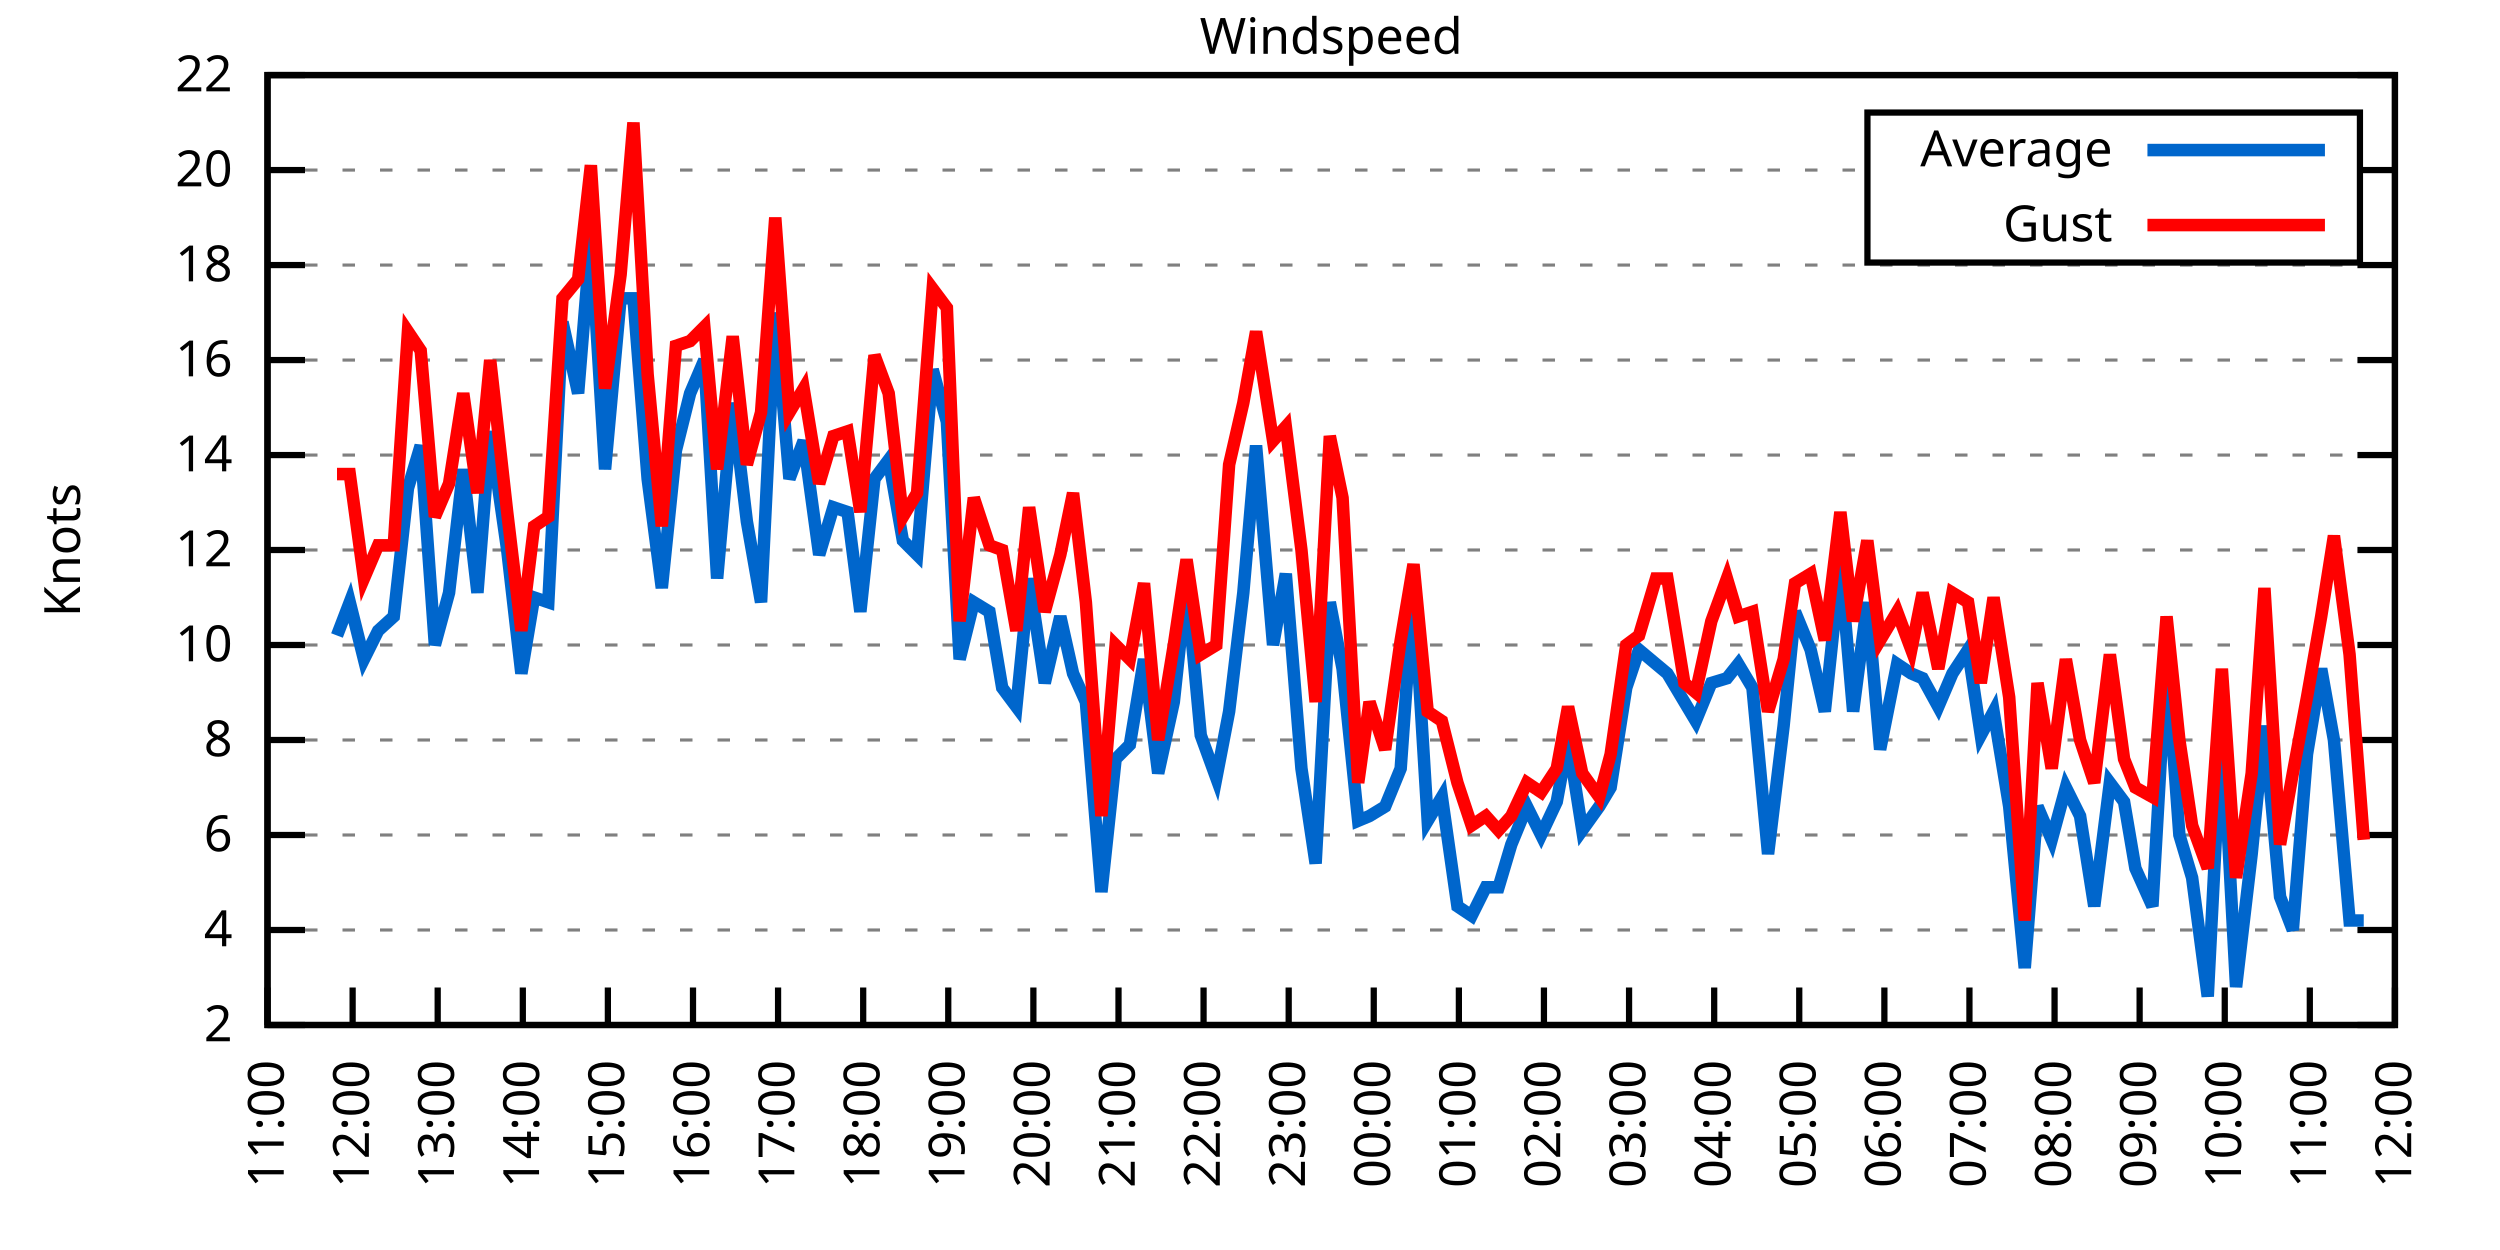
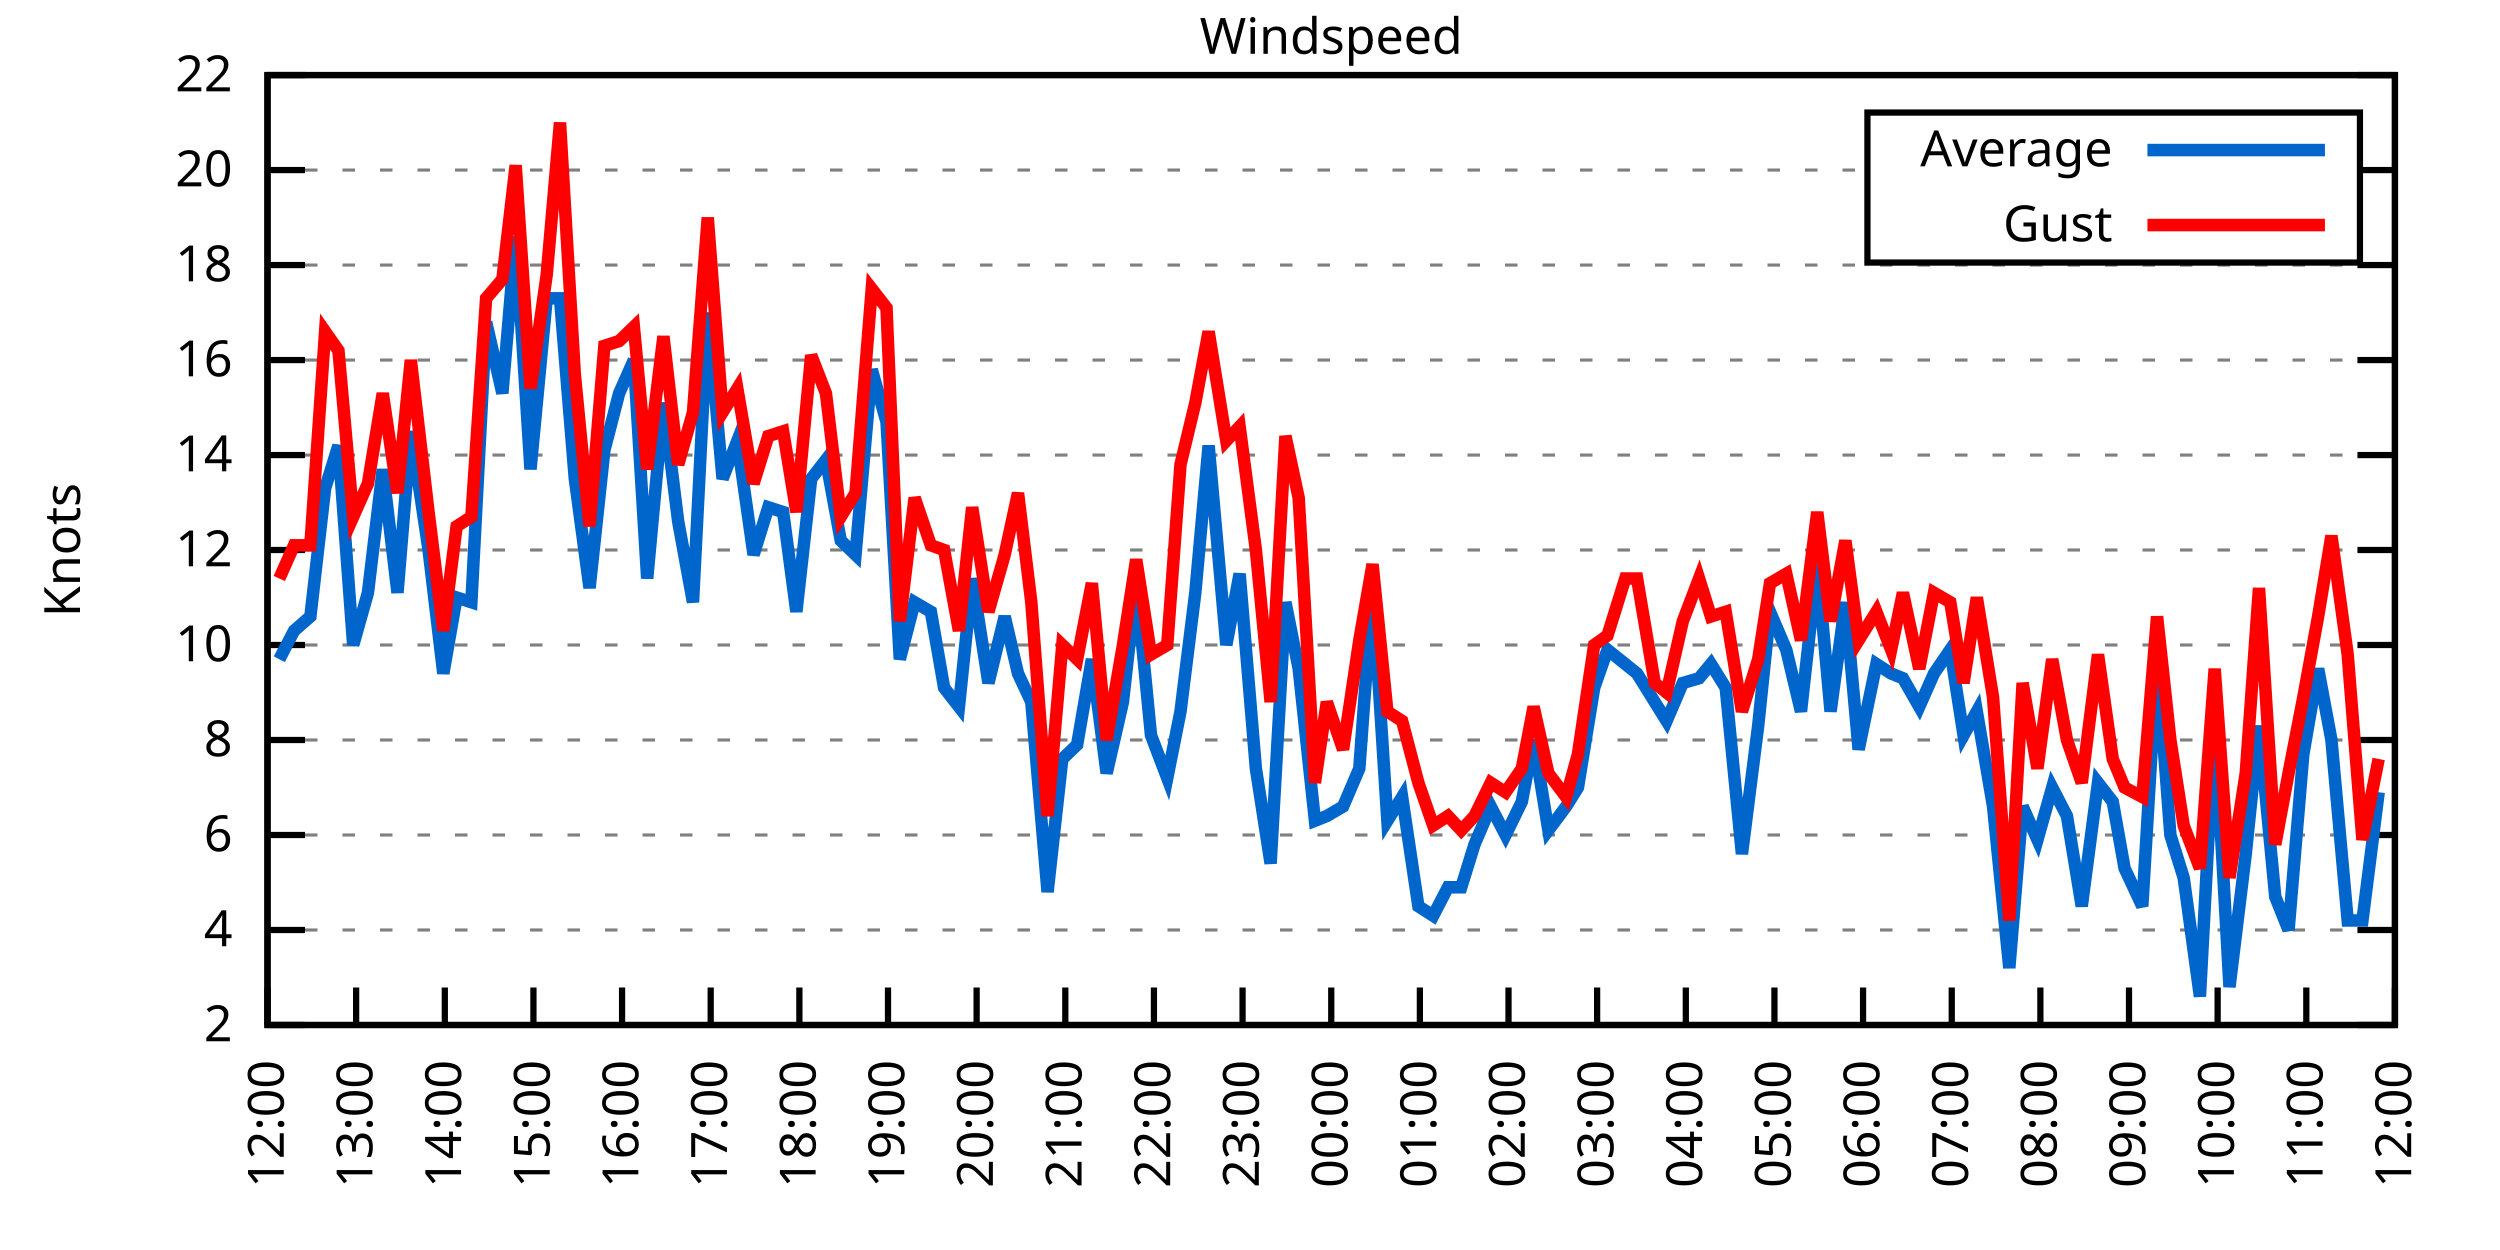
<svg xmlns="http://www.w3.org/2000/svg" xmlns:xlink="http://www.w3.org/1999/xlink" width="400" height="200" viewBox="0 0 400 200">
  <g id="gnuplot_canvas">
    <rect x="0" y="0" width="400" height="200" fill="none" />
    <defs>
      <circle id="gpDot" r="0.5" stroke-width="0.5" stroke="currentColor" />
      <path id="gpPt0" stroke-width="0.333" stroke="currentColor" d="M-1,0 h2 M0,-1 v2" />
      <path id="gpPt1" stroke-width="0.333" stroke="currentColor" d="M-1,-1 L1,1 M1,-1 L-1,1" />
      <path id="gpPt2" stroke-width="0.333" stroke="currentColor" d="M-1,0 L1,0 M0,-1 L0,1 M-1,-1 L1,1 M-1,1 L1,-1" />
      <rect id="gpPt3" stroke-width="0.333" stroke="currentColor" x="-1" y="-1" width="2" height="2" />
      <rect id="gpPt4" stroke-width="0.333" stroke="currentColor" fill="currentColor" x="-1" y="-1" width="2" height="2" />
      <circle id="gpPt5" stroke-width="0.333" stroke="currentColor" cx="0" cy="0" r="1" />
      <use xlink:href="#gpPt5" id="gpPt6" fill="currentColor" stroke="none" />
      <path id="gpPt7" stroke-width="0.333" stroke="currentColor" d="M0,-1.33 L-1.33,0.67 L1.33,0.67 z" />
      <use xlink:href="#gpPt7" id="gpPt8" fill="currentColor" stroke="none" />
      <use xlink:href="#gpPt7" id="gpPt9" stroke="currentColor" transform="rotate(180)" />
      <use xlink:href="#gpPt9" id="gpPt10" fill="currentColor" stroke="none" />
      <use xlink:href="#gpPt3" id="gpPt11" stroke="currentColor" transform="rotate(45)" />
      <use xlink:href="#gpPt11" id="gpPt12" fill="currentColor" stroke="none" />
      <path id="gpPt13" stroke-width="0.333" stroke="currentColor" d="M0,1.330 L1.265,0.411 L0.782,-1.067 L-0.782,-1.076 L-1.265,0.411 z" />
      <use xlink:href="#gpPt13" id="gpPt14" fill="currentColor" stroke="none" />
      <filter id="textbox" filterUnits="objectBoundingBox" x="0" y="0" height="1" width="1">
        <feFlood flood-color="white" flood-opacity="1" result="bgnd" />
        <feComposite in="SourceGraphic" in2="bgnd" operator="atop" />
      </filter>
      <filter id="greybox" filterUnits="objectBoundingBox" x="0" y="0" height="1" width="1">
        <feFlood flood-color="lightgrey" flood-opacity="1" result="grey" />
        <feComposite in="SourceGraphic" in2="grey" operator="atop" />
      </filter>
    </defs>
    <g fill="none" color="white" stroke="currentColor" stroke-width="1.00" stroke-linecap="butt" stroke-linejoin="miter">
</g>
    <g fill="none" color="black" stroke="currentColor" stroke-width="1.00" stroke-linecap="butt" stroke-linejoin="miter">
      <g stroke="none" shape-rendering="crispEdges">
        <polygon fill="rgb(255, 255, 255)" points="42.80,164.00 383.18,164.00 383.18,12.02 42.80,12.02 " />
      </g>
    </g>
    <g fill="none" color="black" stroke="currentColor" stroke-width="1.00" stroke-linecap="butt" stroke-linejoin="miter">
</g>
    <g fill="none" color="black" stroke="black" stroke-width="0.50" stroke-linecap="butt" stroke-linejoin="miter">
</g>
    <g fill="none" color="gray" stroke="currentColor" stroke-width="0.50" stroke-linecap="butt" stroke-linejoin="miter">
      <path stroke="gray" stroke-dasharray="2,4" class="gridline" d="M42.80,164.00 L383.19,164.00  " />
    </g>
    <g fill="none" color="gray" stroke="gray" stroke-width="1.00" stroke-linecap="butt" stroke-linejoin="miter">
</g>
    <g fill="none" color="black" stroke="currentColor" stroke-width="1.00" stroke-linecap="butt" stroke-linejoin="miter">
      <path stroke="black" d="M42.80,164.00 L48.80,164.00 M383.19,164.00 L377.19,164.00  " />
      <g transform="translate(37.20,166.60)" stroke="none" fill="black" font-family="Sans" font-size="8.00" text-anchor="end">
        <text>
          <tspan font-family="Sans"> 2</tspan>
        </text>
      </g>
    </g>
    <g fill="none" color="black" stroke="currentColor" stroke-width="1.00" stroke-linecap="butt" stroke-linejoin="miter">
</g>
    <g fill="none" color="black" stroke="black" stroke-width="0.50" stroke-linecap="butt" stroke-linejoin="miter">
</g>
    <g fill="none" color="gray" stroke="currentColor" stroke-width="0.50" stroke-linecap="butt" stroke-linejoin="miter">
      <path stroke="gray" stroke-dasharray="2,4" class="gridline" d="M42.80,148.80 L383.19,148.80  " />
    </g>
    <g fill="none" color="gray" stroke="gray" stroke-width="1.00" stroke-linecap="butt" stroke-linejoin="miter">
</g>
    <g fill="none" color="black" stroke="currentColor" stroke-width="1.00" stroke-linecap="butt" stroke-linejoin="miter">
      <path stroke="black" d="M42.80,148.80 L48.80,148.80 M383.19,148.80 L377.19,148.80  " />
      <g transform="translate(37.20,151.40)" stroke="none" fill="black" font-family="Sans" font-size="8.00" text-anchor="end">
        <text>
          <tspan font-family="Sans"> 4</tspan>
        </text>
      </g>
    </g>
    <g fill="none" color="black" stroke="currentColor" stroke-width="1.00" stroke-linecap="butt" stroke-linejoin="miter">
</g>
    <g fill="none" color="black" stroke="black" stroke-width="0.50" stroke-linecap="butt" stroke-linejoin="miter">
</g>
    <g fill="none" color="gray" stroke="currentColor" stroke-width="0.50" stroke-linecap="butt" stroke-linejoin="miter">
      <path stroke="gray" stroke-dasharray="2,4" class="gridline" d="M42.80,133.60 L383.19,133.60  " />
    </g>
    <g fill="none" color="gray" stroke="gray" stroke-width="1.00" stroke-linecap="butt" stroke-linejoin="miter">
</g>
    <g fill="none" color="black" stroke="currentColor" stroke-width="1.00" stroke-linecap="butt" stroke-linejoin="miter">
      <path stroke="black" d="M42.80,133.60 L48.80,133.60 M383.19,133.60 L377.19,133.60  " />
      <g transform="translate(37.20,136.20)" stroke="none" fill="black" font-family="Sans" font-size="8.00" text-anchor="end">
        <text>
          <tspan font-family="Sans"> 6</tspan>
        </text>
      </g>
    </g>
    <g fill="none" color="black" stroke="currentColor" stroke-width="1.00" stroke-linecap="butt" stroke-linejoin="miter">
</g>
    <g fill="none" color="black" stroke="black" stroke-width="0.50" stroke-linecap="butt" stroke-linejoin="miter">
</g>
    <g fill="none" color="gray" stroke="currentColor" stroke-width="0.50" stroke-linecap="butt" stroke-linejoin="miter">
      <path stroke="gray" stroke-dasharray="2,4" class="gridline" d="M42.80,118.40 L383.19,118.40  " />
    </g>
    <g fill="none" color="gray" stroke="gray" stroke-width="1.00" stroke-linecap="butt" stroke-linejoin="miter">
</g>
    <g fill="none" color="black" stroke="currentColor" stroke-width="1.00" stroke-linecap="butt" stroke-linejoin="miter">
      <path stroke="black" d="M42.80,118.40 L48.80,118.40 M383.19,118.40 L377.19,118.40  " />
      <g transform="translate(37.20,121.00)" stroke="none" fill="black" font-family="Sans" font-size="8.00" text-anchor="end">
        <text>
          <tspan font-family="Sans"> 8</tspan>
        </text>
      </g>
    </g>
    <g fill="none" color="black" stroke="currentColor" stroke-width="1.00" stroke-linecap="butt" stroke-linejoin="miter">
</g>
    <g fill="none" color="black" stroke="black" stroke-width="0.50" stroke-linecap="butt" stroke-linejoin="miter">
</g>
    <g fill="none" color="gray" stroke="currentColor" stroke-width="0.50" stroke-linecap="butt" stroke-linejoin="miter">
      <path stroke="gray" stroke-dasharray="2,4" class="gridline" d="M42.80,103.20 L383.19,103.20  " />
    </g>
    <g fill="none" color="gray" stroke="gray" stroke-width="1.00" stroke-linecap="butt" stroke-linejoin="miter">
</g>
    <g fill="none" color="black" stroke="currentColor" stroke-width="1.00" stroke-linecap="butt" stroke-linejoin="miter">
      <path stroke="black" d="M42.80,103.20 L48.80,103.20 M383.19,103.20 L377.19,103.20  " />
      <g transform="translate(37.20,105.80)" stroke="none" fill="black" font-family="Sans" font-size="8.00" text-anchor="end">
        <text>
          <tspan font-family="Sans"> 10</tspan>
        </text>
      </g>
    </g>
    <g fill="none" color="black" stroke="currentColor" stroke-width="1.00" stroke-linecap="butt" stroke-linejoin="miter">
</g>
    <g fill="none" color="black" stroke="black" stroke-width="0.50" stroke-linecap="butt" stroke-linejoin="miter">
</g>
    <g fill="none" color="gray" stroke="currentColor" stroke-width="0.50" stroke-linecap="butt" stroke-linejoin="miter">
      <path stroke="gray" stroke-dasharray="2,4" class="gridline" d="M42.80,88.00 L383.19,88.00  " />
    </g>
    <g fill="none" color="gray" stroke="gray" stroke-width="1.00" stroke-linecap="butt" stroke-linejoin="miter">
</g>
    <g fill="none" color="black" stroke="currentColor" stroke-width="1.00" stroke-linecap="butt" stroke-linejoin="miter">
      <path stroke="black" d="M42.80,88.00 L48.80,88.00 M383.19,88.00 L377.19,88.00  " />
      <g transform="translate(37.20,90.60)" stroke="none" fill="black" font-family="Sans" font-size="8.00" text-anchor="end">
        <text>
          <tspan font-family="Sans"> 12</tspan>
        </text>
      </g>
    </g>
    <g fill="none" color="black" stroke="currentColor" stroke-width="1.00" stroke-linecap="butt" stroke-linejoin="miter">
</g>
    <g fill="none" color="black" stroke="black" stroke-width="0.50" stroke-linecap="butt" stroke-linejoin="miter">
</g>
    <g fill="none" color="gray" stroke="currentColor" stroke-width="0.50" stroke-linecap="butt" stroke-linejoin="miter">
      <path stroke="gray" stroke-dasharray="2,4" class="gridline" d="M42.80,72.81 L383.19,72.81  " />
    </g>
    <g fill="none" color="gray" stroke="gray" stroke-width="1.00" stroke-linecap="butt" stroke-linejoin="miter">
</g>
    <g fill="none" color="black" stroke="currentColor" stroke-width="1.00" stroke-linecap="butt" stroke-linejoin="miter">
      <path stroke="black" d="M42.80,72.81 L48.80,72.81 M383.19,72.81 L377.19,72.81  " />
      <g transform="translate(37.20,75.41)" stroke="none" fill="black" font-family="Sans" font-size="8.00" text-anchor="end">
        <text>
          <tspan font-family="Sans"> 14</tspan>
        </text>
      </g>
    </g>
    <g fill="none" color="black" stroke="currentColor" stroke-width="1.00" stroke-linecap="butt" stroke-linejoin="miter">
</g>
    <g fill="none" color="black" stroke="black" stroke-width="0.50" stroke-linecap="butt" stroke-linejoin="miter">
</g>
    <g fill="none" color="gray" stroke="currentColor" stroke-width="0.50" stroke-linecap="butt" stroke-linejoin="miter">
      <path stroke="gray" stroke-dasharray="2,4" class="gridline" d="M42.80,57.61 L383.19,57.61  " />
    </g>
    <g fill="none" color="gray" stroke="gray" stroke-width="1.00" stroke-linecap="butt" stroke-linejoin="miter">
</g>
    <g fill="none" color="black" stroke="currentColor" stroke-width="1.00" stroke-linecap="butt" stroke-linejoin="miter">
      <path stroke="black" d="M42.80,57.61 L48.80,57.61 M383.19,57.61 L377.19,57.61  " />
      <g transform="translate(37.20,60.21)" stroke="none" fill="black" font-family="Sans" font-size="8.00" text-anchor="end">
        <text>
          <tspan font-family="Sans"> 16</tspan>
        </text>
      </g>
    </g>
    <g fill="none" color="black" stroke="currentColor" stroke-width="1.00" stroke-linecap="butt" stroke-linejoin="miter">
</g>
    <g fill="none" color="black" stroke="black" stroke-width="0.50" stroke-linecap="butt" stroke-linejoin="miter">
</g>
    <g fill="none" color="gray" stroke="currentColor" stroke-width="0.50" stroke-linecap="butt" stroke-linejoin="miter">
      <path stroke="gray" stroke-dasharray="2,4" class="gridline" d="M42.80,42.41 L383.19,42.41  " />
    </g>
    <g fill="none" color="gray" stroke="gray" stroke-width="1.00" stroke-linecap="butt" stroke-linejoin="miter">
</g>
    <g fill="none" color="black" stroke="currentColor" stroke-width="1.00" stroke-linecap="butt" stroke-linejoin="miter">
      <path stroke="black" d="M42.80,42.41 L48.80,42.41 M383.19,42.41 L377.19,42.41  " />
      <g transform="translate(37.20,45.01)" stroke="none" fill="black" font-family="Sans" font-size="8.00" text-anchor="end">
        <text>
          <tspan font-family="Sans"> 18</tspan>
        </text>
      </g>
    </g>
    <g fill="none" color="black" stroke="currentColor" stroke-width="1.00" stroke-linecap="butt" stroke-linejoin="miter">
</g>
    <g fill="none" color="black" stroke="black" stroke-width="0.50" stroke-linecap="butt" stroke-linejoin="miter">
</g>
    <g fill="none" color="gray" stroke="currentColor" stroke-width="0.50" stroke-linecap="butt" stroke-linejoin="miter">
      <path stroke="gray" stroke-dasharray="2,4" class="gridline" d="M42.80,27.21 L298.79,27.21 M377.59,27.21 L383.19,27.21  " />
    </g>
    <g fill="none" color="gray" stroke="gray" stroke-width="1.00" stroke-linecap="butt" stroke-linejoin="miter">
</g>
    <g fill="none" color="black" stroke="currentColor" stroke-width="1.00" stroke-linecap="butt" stroke-linejoin="miter">
      <path stroke="black" d="M42.80,27.21 L48.80,27.21 M383.19,27.21 L377.19,27.21  " />
      <g transform="translate(37.20,29.81)" stroke="none" fill="black" font-family="Sans" font-size="8.00" text-anchor="end">
        <text>
          <tspan font-family="Sans"> 20</tspan>
        </text>
      </g>
    </g>
    <g fill="none" color="black" stroke="currentColor" stroke-width="1.00" stroke-linecap="butt" stroke-linejoin="miter">
</g>
    <g fill="none" color="black" stroke="black" stroke-width="0.50" stroke-linecap="butt" stroke-linejoin="miter">
</g>
    <g fill="none" color="gray" stroke="currentColor" stroke-width="0.50" stroke-linecap="butt" stroke-linejoin="miter">
      <path stroke="gray" stroke-dasharray="2,4" class="gridline" d="M42.80,12.01 L383.19,12.01  " />
    </g>
    <g fill="none" color="gray" stroke="gray" stroke-width="1.00" stroke-linecap="butt" stroke-linejoin="miter">
</g>
    <g fill="none" color="black" stroke="currentColor" stroke-width="1.00" stroke-linecap="butt" stroke-linejoin="miter">
      <path stroke="black" d="M42.80,12.01 L48.80,12.01 M383.19,12.01 L377.19,12.01  " />
      <g transform="translate(37.20,14.61)" stroke="none" fill="black" font-family="Sans" font-size="8.00" text-anchor="end">
        <text>
          <tspan font-family="Sans"> 22</tspan>
        </text>
      </g>
    </g>
    <g fill="none" color="black" stroke="currentColor" stroke-width="1.00" stroke-linecap="butt" stroke-linejoin="miter">
      <path stroke="black" d="M42.80,164.00 L42.80,158.00  " />
      <g transform="translate(45.40,169.60) rotate(270.00)" stroke="none" fill="black" font-family="Sans" font-size="8.00" text-anchor="end">
        <text>
-           <tspan font-family="Sans">11:00</tspan>
-         </text>
-       </g>
-     </g>
-     <g fill="none" color="black" stroke="currentColor" stroke-width="1.00" stroke-linecap="butt" stroke-linejoin="miter">
-       <path stroke="black" d="M56.42,164.00 L56.42,158.00  " />
-       <g transform="translate(59.02,169.60) rotate(270.00)" stroke="none" fill="black" font-family="Sans" font-size="8.00" text-anchor="end">
-         <text>
          <tspan font-family="Sans">12:00</tspan>
        </text>
      </g>
    </g>
    <g fill="none" color="black" stroke="currentColor" stroke-width="1.00" stroke-linecap="butt" stroke-linejoin="miter">
-       <path stroke="black" d="M70.03,164.00 L70.03,158.00  " />
-       <g transform="translate(72.63,169.60) rotate(270.00)" stroke="none" fill="black" font-family="Sans" font-size="8.00" text-anchor="end">
+       <path stroke="black" d="M56.98,164.00 L56.98,158.00  " />
+       <g transform="translate(59.58,169.60) rotate(270.00)" stroke="none" fill="black" font-family="Sans" font-size="8.00" text-anchor="end">
        <text>
          <tspan font-family="Sans">13:00</tspan>
        </text>
      </g>
    </g>
    <g fill="none" color="black" stroke="currentColor" stroke-width="1.00" stroke-linecap="butt" stroke-linejoin="miter">
-       <path stroke="black" d="M83.65,164.00 L83.65,158.00  " />
-       <g transform="translate(86.25,169.60) rotate(270.00)" stroke="none" fill="black" font-family="Sans" font-size="8.00" text-anchor="end">
+       <path stroke="black" d="M71.17,164.00 L71.17,158.00  " />
+       <g transform="translate(73.77,169.60) rotate(270.00)" stroke="none" fill="black" font-family="Sans" font-size="8.00" text-anchor="end">
        <text>
          <tspan font-family="Sans">14:00</tspan>
        </text>
      </g>
    </g>
    <g fill="none" color="black" stroke="currentColor" stroke-width="1.00" stroke-linecap="butt" stroke-linejoin="miter">
-       <path stroke="black" d="M97.26,164.00 L97.26,158.00  " />
-       <g transform="translate(99.86,169.60) rotate(270.00)" stroke="none" fill="black" font-family="Sans" font-size="8.00" text-anchor="end">
+       <path stroke="black" d="M85.35,164.00 L85.35,158.00  " />
+       <g transform="translate(87.95,169.60) rotate(270.00)" stroke="none" fill="black" font-family="Sans" font-size="8.00" text-anchor="end">
        <text>
          <tspan font-family="Sans">15:00</tspan>
        </text>
      </g>
    </g>
    <g fill="none" color="black" stroke="currentColor" stroke-width="1.00" stroke-linecap="butt" stroke-linejoin="miter">
-       <path stroke="black" d="M110.88,164.00 L110.88,158.00  " />
-       <g transform="translate(113.48,169.60) rotate(270.00)" stroke="none" fill="black" font-family="Sans" font-size="8.00" text-anchor="end">
+       <path stroke="black" d="M99.53,164.00 L99.53,158.00  " />
+       <g transform="translate(102.13,169.60) rotate(270.00)" stroke="none" fill="black" font-family="Sans" font-size="8.00" text-anchor="end">
        <text>
          <tspan font-family="Sans">16:00</tspan>
        </text>
      </g>
    </g>
    <g fill="none" color="black" stroke="currentColor" stroke-width="1.00" stroke-linecap="butt" stroke-linejoin="miter">
-       <path stroke="black" d="M124.49,164.00 L124.49,158.00  " />
-       <g transform="translate(127.09,169.60) rotate(270.00)" stroke="none" fill="black" font-family="Sans" font-size="8.00" text-anchor="end">
+       <path stroke="black" d="M113.71,164.00 L113.71,158.00  " />
+       <g transform="translate(116.31,169.60) rotate(270.00)" stroke="none" fill="black" font-family="Sans" font-size="8.00" text-anchor="end">
        <text>
          <tspan font-family="Sans">17:00</tspan>
        </text>
      </g>
    </g>
    <g fill="none" color="black" stroke="currentColor" stroke-width="1.00" stroke-linecap="butt" stroke-linejoin="miter">
-       <path stroke="black" d="M138.11,164.00 L138.11,158.00  " />
-       <g transform="translate(140.71,169.60) rotate(270.00)" stroke="none" fill="black" font-family="Sans" font-size="8.00" text-anchor="end">
+       <path stroke="black" d="M127.90,164.00 L127.90,158.00  " />
+       <g transform="translate(130.50,169.60) rotate(270.00)" stroke="none" fill="black" font-family="Sans" font-size="8.00" text-anchor="end">
        <text>
          <tspan font-family="Sans">18:00</tspan>
        </text>
      </g>
    </g>
    <g fill="none" color="black" stroke="currentColor" stroke-width="1.00" stroke-linecap="butt" stroke-linejoin="miter">
-       <path stroke="black" d="M151.72,164.00 L151.72,158.00  " />
-       <g transform="translate(154.32,169.60) rotate(270.00)" stroke="none" fill="black" font-family="Sans" font-size="8.00" text-anchor="end">
+       <path stroke="black" d="M142.08,164.00 L142.08,158.00  " />
+       <g transform="translate(144.68,169.60) rotate(270.00)" stroke="none" fill="black" font-family="Sans" font-size="8.00" text-anchor="end">
        <text>
          <tspan font-family="Sans">19:00</tspan>
        </text>
      </g>
    </g>
    <g fill="none" color="black" stroke="currentColor" stroke-width="1.00" stroke-linecap="butt" stroke-linejoin="miter">
-       <path stroke="black" d="M165.34,164.00 L165.34,158.00  " />
-       <g transform="translate(167.94,169.60) rotate(270.00)" stroke="none" fill="black" font-family="Sans" font-size="8.00" text-anchor="end">
+       <path stroke="black" d="M156.26,164.00 L156.26,158.00  " />
+       <g transform="translate(158.86,169.60) rotate(270.00)" stroke="none" fill="black" font-family="Sans" font-size="8.00" text-anchor="end">
        <text>
          <tspan font-family="Sans">20:00</tspan>
        </text>
      </g>
    </g>
    <g fill="none" color="black" stroke="currentColor" stroke-width="1.00" stroke-linecap="butt" stroke-linejoin="miter">
-       <path stroke="black" d="M178.96,164.00 L178.96,158.00  " />
-       <g transform="translate(181.56,169.60) rotate(270.00)" stroke="none" fill="black" font-family="Sans" font-size="8.00" text-anchor="end">
+       <path stroke="black" d="M170.45,164.00 L170.45,158.00  " />
+       <g transform="translate(173.05,169.60) rotate(270.00)" stroke="none" fill="black" font-family="Sans" font-size="8.00" text-anchor="end">
        <text>
          <tspan font-family="Sans">21:00</tspan>
        </text>
      </g>
    </g>
    <g fill="none" color="black" stroke="currentColor" stroke-width="1.00" stroke-linecap="butt" stroke-linejoin="miter">
-       <path stroke="black" d="M192.57,164.00 L192.57,158.00  " />
-       <g transform="translate(195.17,169.60) rotate(270.00)" stroke="none" fill="black" font-family="Sans" font-size="8.00" text-anchor="end">
+       <path stroke="black" d="M184.63,164.00 L184.63,158.00  " />
+       <g transform="translate(187.23,169.60) rotate(270.00)" stroke="none" fill="black" font-family="Sans" font-size="8.00" text-anchor="end">
        <text>
          <tspan font-family="Sans">22:00</tspan>
        </text>
      </g>
    </g>
    <g fill="none" color="black" stroke="currentColor" stroke-width="1.00" stroke-linecap="butt" stroke-linejoin="miter">
-       <path stroke="black" d="M206.19,164.00 L206.19,158.00  " />
-       <g transform="translate(208.79,169.60) rotate(270.00)" stroke="none" fill="black" font-family="Sans" font-size="8.00" text-anchor="end">
+       <path stroke="black" d="M198.81,164.00 L198.81,158.00  " />
+       <g transform="translate(201.41,169.60) rotate(270.00)" stroke="none" fill="black" font-family="Sans" font-size="8.00" text-anchor="end">
        <text>
          <tspan font-family="Sans">23:00</tspan>
        </text>
      </g>
    </g>
    <g fill="none" color="black" stroke="currentColor" stroke-width="1.00" stroke-linecap="butt" stroke-linejoin="miter">
-       <path stroke="black" d="M219.80,164.00 L219.80,158.00  " />
-       <g transform="translate(222.40,169.60) rotate(270.00)" stroke="none" fill="black" font-family="Sans" font-size="8.00" text-anchor="end">
+       <path stroke="black" d="M213.00,164.00 L213.00,158.00  " />
+       <g transform="translate(215.60,169.60) rotate(270.00)" stroke="none" fill="black" font-family="Sans" font-size="8.00" text-anchor="end">
        <text>
          <tspan font-family="Sans">00:00</tspan>
        </text>
      </g>
    </g>
    <g fill="none" color="black" stroke="currentColor" stroke-width="1.00" stroke-linecap="butt" stroke-linejoin="miter">
-       <path stroke="black" d="M233.42,164.00 L233.42,158.00  " />
-       <g transform="translate(236.02,169.60) rotate(270.00)" stroke="none" fill="black" font-family="Sans" font-size="8.00" text-anchor="end">
+       <path stroke="black" d="M227.18,164.00 L227.18,158.00  " />
+       <g transform="translate(229.78,169.60) rotate(270.00)" stroke="none" fill="black" font-family="Sans" font-size="8.00" text-anchor="end">
        <text>
          <tspan font-family="Sans">01:00</tspan>
        </text>
      </g>
    </g>
    <g fill="none" color="black" stroke="currentColor" stroke-width="1.00" stroke-linecap="butt" stroke-linejoin="miter">
-       <path stroke="black" d="M247.03,164.00 L247.03,158.00  " />
-       <g transform="translate(249.63,169.60) rotate(270.00)" stroke="none" fill="black" font-family="Sans" font-size="8.00" text-anchor="end">
+       <path stroke="black" d="M241.36,164.00 L241.36,158.00  " />
+       <g transform="translate(243.96,169.60) rotate(270.00)" stroke="none" fill="black" font-family="Sans" font-size="8.00" text-anchor="end">
        <text>
          <tspan font-family="Sans">02:00</tspan>
        </text>
      </g>
    </g>
    <g fill="none" color="black" stroke="currentColor" stroke-width="1.00" stroke-linecap="butt" stroke-linejoin="miter">
-       <path stroke="black" d="M260.65,164.00 L260.65,158.00  " />
-       <g transform="translate(263.25,169.60) rotate(270.00)" stroke="none" fill="black" font-family="Sans" font-size="8.00" text-anchor="end">
+       <path stroke="black" d="M255.54,164.00 L255.54,158.00  " />
+       <g transform="translate(258.14,169.60) rotate(270.00)" stroke="none" fill="black" font-family="Sans" font-size="8.00" text-anchor="end">
        <text>
          <tspan font-family="Sans">03:00</tspan>
        </text>
      </g>
    </g>
    <g fill="none" color="black" stroke="currentColor" stroke-width="1.00" stroke-linecap="butt" stroke-linejoin="miter">
-       <path stroke="black" d="M274.27,164.00 L274.27,158.00  " />
-       <g transform="translate(276.87,169.60) rotate(270.00)" stroke="none" fill="black" font-family="Sans" font-size="8.00" text-anchor="end">
+       <path stroke="black" d="M269.73,164.00 L269.73,158.00  " />
+       <g transform="translate(272.33,169.60) rotate(270.00)" stroke="none" fill="black" font-family="Sans" font-size="8.00" text-anchor="end">
        <text>
          <tspan font-family="Sans">04:00</tspan>
        </text>
      </g>
    </g>
    <g fill="none" color="black" stroke="currentColor" stroke-width="1.00" stroke-linecap="butt" stroke-linejoin="miter">
-       <path stroke="black" d="M287.88,164.00 L287.88,158.00  " />
-       <g transform="translate(290.48,169.60) rotate(270.00)" stroke="none" fill="black" font-family="Sans" font-size="8.00" text-anchor="end">
+       <path stroke="black" d="M283.91,164.00 L283.91,158.00  " />
+       <g transform="translate(286.51,169.60) rotate(270.00)" stroke="none" fill="black" font-family="Sans" font-size="8.00" text-anchor="end">
        <text>
          <tspan font-family="Sans">05:00</tspan>
        </text>
      </g>
    </g>
    <g fill="none" color="black" stroke="currentColor" stroke-width="1.00" stroke-linecap="butt" stroke-linejoin="miter">
-       <path stroke="black" d="M301.50,164.00 L301.50,158.00  " />
-       <g transform="translate(304.10,169.60) rotate(270.00)" stroke="none" fill="black" font-family="Sans" font-size="8.00" text-anchor="end">
+       <path stroke="black" d="M298.09,164.00 L298.09,158.00  " />
+       <g transform="translate(300.69,169.60) rotate(270.00)" stroke="none" fill="black" font-family="Sans" font-size="8.00" text-anchor="end">
        <text>
          <tspan font-family="Sans">06:00</tspan>
        </text>
      </g>
    </g>
    <g fill="none" color="black" stroke="currentColor" stroke-width="1.00" stroke-linecap="butt" stroke-linejoin="miter">
-       <path stroke="black" d="M315.11,164.00 L315.11,158.00  " />
-       <g transform="translate(317.71,169.60) rotate(270.00)" stroke="none" fill="black" font-family="Sans" font-size="8.00" text-anchor="end">
+       <path stroke="black" d="M312.28,164.00 L312.28,158.00  " />
+       <g transform="translate(314.88,169.60) rotate(270.00)" stroke="none" fill="black" font-family="Sans" font-size="8.00" text-anchor="end">
        <text>
          <tspan font-family="Sans">07:00</tspan>
        </text>
      </g>
    </g>
    <g fill="none" color="black" stroke="currentColor" stroke-width="1.00" stroke-linecap="butt" stroke-linejoin="miter">
-       <path stroke="black" d="M328.73,164.00 L328.73,158.00  " />
-       <g transform="translate(331.33,169.60) rotate(270.00)" stroke="none" fill="black" font-family="Sans" font-size="8.00" text-anchor="end">
+       <path stroke="black" d="M326.46,164.00 L326.46,158.00  " />
+       <g transform="translate(329.06,169.60) rotate(270.00)" stroke="none" fill="black" font-family="Sans" font-size="8.00" text-anchor="end">
        <text>
          <tspan font-family="Sans">08:00</tspan>
        </text>
      </g>
    </g>
    <g fill="none" color="black" stroke="currentColor" stroke-width="1.00" stroke-linecap="butt" stroke-linejoin="miter">
-       <path stroke="black" d="M342.34,164.00 L342.34,158.00  " />
-       <g transform="translate(344.94,169.60) rotate(270.00)" stroke="none" fill="black" font-family="Sans" font-size="8.00" text-anchor="end">
+       <path stroke="black" d="M340.64,164.00 L340.64,158.00  " />
+       <g transform="translate(343.24,169.60) rotate(270.00)" stroke="none" fill="black" font-family="Sans" font-size="8.00" text-anchor="end">
        <text>
          <tspan font-family="Sans">09:00</tspan>
        </text>
      </g>
    </g>
    <g fill="none" color="black" stroke="currentColor" stroke-width="1.00" stroke-linecap="butt" stroke-linejoin="miter">
-       <path stroke="black" d="M355.96,164.00 L355.96,158.00  " />
-       <g transform="translate(358.56,169.60) rotate(270.00)" stroke="none" fill="black" font-family="Sans" font-size="8.00" text-anchor="end">
+       <path stroke="black" d="M354.82,164.00 L354.82,158.00  " />
+       <g transform="translate(357.42,169.60) rotate(270.00)" stroke="none" fill="black" font-family="Sans" font-size="8.00" text-anchor="end">
        <text>
          <tspan font-family="Sans">10:00</tspan>
        </text>
      </g>
    </g>
    <g fill="none" color="black" stroke="currentColor" stroke-width="1.00" stroke-linecap="butt" stroke-linejoin="miter">
-       <path stroke="black" d="M369.57,164.00 L369.57,158.00  " />
-       <g transform="translate(372.17,169.60) rotate(270.00)" stroke="none" fill="black" font-family="Sans" font-size="8.00" text-anchor="end">
+       <path stroke="black" d="M369.01,164.00 L369.01,158.00  " />
+       <g transform="translate(371.61,169.60) rotate(270.00)" stroke="none" fill="black" font-family="Sans" font-size="8.00" text-anchor="end">
        <text>
          <tspan font-family="Sans">11:00</tspan>
        </text>
      </g>
    </g>
    <g fill="none" color="black" stroke="currentColor" stroke-width="1.00" stroke-linecap="butt" stroke-linejoin="miter">
      <path stroke="black" d="M383.19,164.00 L383.19,158.00  " />
      <g transform="translate(385.79,169.60) rotate(270.00)" stroke="none" fill="black" font-family="Sans" font-size="8.00" text-anchor="end">
        <text>
          <tspan font-family="Sans">12:00</tspan>
        </text>
      </g>
    </g>
    <g fill="none" color="black" stroke="currentColor" stroke-width="1.00" stroke-linecap="butt" stroke-linejoin="miter">
</g>
    <g fill="none" color="black" stroke="currentColor" stroke-width="1.00" stroke-linecap="butt" stroke-linejoin="miter">
      <path stroke="black" d="M42.80,12.01 L42.80,164.00 L383.19,164.00 L383.19,12.01 L42.80,12.01 Z  " />
    </g>
    <g fill="none" color="black" stroke="currentColor" stroke-width="1.00" stroke-linecap="butt" stroke-linejoin="miter">
</g>
    <g fill="none" color="black" stroke="currentColor" stroke-width="1.00" stroke-linecap="butt" stroke-linejoin="miter">
      <path stroke="black" d="M298.79,42.01 L298.79,18.01 L377.59,18.01 L377.59,42.01 L298.79,42.01 Z  " />
    </g>
    <g id="Windspeed_plot_1">
      <g fill="none" color="white" stroke="black" stroke-width="2.00" stroke-linecap="butt" stroke-linejoin="miter">
</g>
      <g fill="none" color="black" stroke="currentColor" stroke-width="2.00" stroke-linecap="butt" stroke-linejoin="miter">
        <g transform="translate(337.99,26.61)" stroke="none" fill="black" font-family="Sans" font-size="8.00" text-anchor="end">
          <text>
            <tspan font-family="Sans">Average</tspan>
          </text>
        </g>
      </g>
      <g fill="none" color="black" stroke="currentColor" stroke-width="2.00" stroke-linecap="butt" stroke-linejoin="miter">
-         <path stroke="rgb(  0, 102, 204)" d="M343.59,24.01 L371.99,24.01 M53.92,101.68 L55.96,96.36 L58.23,105.48 L60.50,100.92 L63.00,98.64 L65.27,78.13   L67.31,71.29 L69.58,103.20 L71.85,94.84 L74.12,75.09 L76.39,94.84 L78.43,69.01 L81.15,88.00 L83.42,107.76   L85.46,95.60 L87.73,96.36 L90.00,51.53 L92.50,62.93 L94.54,37.85 L96.81,75.09 L99.30,47.73 L101.35,47.73   L103.62,76.61 L105.89,94.08 L108.15,72.05 L110.42,62.93 L112.69,57.61 L114.74,92.56 L117.23,64.45 L119.50,83.45   L121.77,96.36 L124.04,50.01 L126.31,76.61 L128.58,70.53 L131.07,88.76 L133.34,81.17 L135.61,81.93 L137.66,97.88   L139.92,76.61 L142.19,73.57 L144.46,86.49 L146.73,88.76 L149.23,59.13 L151.50,67.49 L153.54,105.48 L155.81,96.36   L158.31,97.88 L160.35,110.04 L162.62,113.08 L164.66,92.56 L167.16,109.28 L169.65,98.64 L171.69,107.76 L173.74,112.32   L176.23,142.72 L178.50,121.44 L180.77,119.16 L183.04,105.48 L185.31,123.72 L187.81,112.32 L189.85,93.32 L192.12,117.64   L194.61,124.48 L196.66,113.84 L198.93,94.84 L200.97,71.29 L203.69,103.20 L205.73,91.80 L208.23,122.96 L210.50,138.16   L212.77,96.36 L214.81,107.00 L217.31,131.32 L219.12,130.56 L221.62,129.04 L224.11,122.96 L226.16,94.08 L228.43,131.32   L230.70,127.52 L233.19,145.00 L235.46,146.52 L237.73,141.96 L239.77,141.96 L241.81,135.12 L244.31,129.04 L246.58,133.60   L249.08,128.28 L250.89,118.40 L253.16,132.84 L255.88,129.04 L257.70,126.00 L260.20,110.04 L262.24,103.96 L264.96,106.24   L266.78,107.76 L269.50,112.32 L271.32,115.36 L273.81,109.28 L276.31,108.52 L278.12,106.24 L280.39,110.04 L282.89,136.64   L285.38,116.12 L287.20,97.88 L289.70,103.96 L291.97,113.84 L294.46,90.28 L296.50,113.84 L298.77,96.36 L300.82,119.92   L303.54,106.24 L305.81,107.76 L307.62,108.52 L310.12,113.08 L312.39,107.76 L314.89,103.96 L316.93,117.64 L318.97,113.84   L321.47,129.04 L323.96,154.88 L326.00,129.04 L328.27,134.36 L330.54,126.00 L332.81,130.56 L335.08,145.00 L337.58,125.24   L339.85,128.28 L341.66,138.92 L344.39,145.00 L346.65,105.48 L348.70,133.60 L350.74,140.44 L353.24,159.44 L355.50,115.36   L357.77,157.92 L360.27,136.64 L362.31,116.12 L364.81,143.48 L366.85,148.80 L369.12,120.68 L371.39,107.00 L373.43,118.40   L375.93,147.28 L378.20,147.28  " />
+         <path stroke="rgb(  0, 102, 204)" d="M343.59,24.01 L371.99,24.01 M44.69,105.48 L47.05,100.92 L49.66,98.64 L52.02,78.13 L54.15,71.29 L56.51,103.20   L58.87,94.84 L61.24,75.09 L63.60,94.84 L65.73,69.01 L68.57,88.00 L70.93,107.76 L73.06,95.60 L75.42,96.36   L77.78,51.53 L80.38,62.93 L82.51,37.85 L84.88,75.09 L87.48,47.73 L89.60,47.73 L91.97,76.61 L94.33,94.08   L96.70,72.05 L99.06,62.93 L101.42,57.61 L103.55,92.56 L106.15,64.45 L108.51,83.45 L110.88,96.36 L113.24,50.01   L115.61,76.61 L117.97,70.53 L120.57,88.76 L122.93,81.17 L125.30,81.93 L127.42,97.88 L129.79,76.61 L132.15,73.57   L134.52,86.49 L136.88,88.76 L139.48,59.13 L141.84,67.49 L143.97,105.48 L146.34,96.36 L148.94,97.88 L151.06,110.04   L153.43,113.08 L155.55,92.56 L158.15,109.28 L160.75,98.64 L162.88,107.76 L165.01,112.32 L167.61,142.72 L169.97,121.44   L172.34,119.16 L174.70,105.48 L177.06,123.72 L179.67,112.32 L181.79,93.32 L184.16,117.64 L186.76,124.48 L188.88,113.84   L191.25,94.84 L193.38,71.29 L196.21,103.20 L198.34,91.80 L200.94,122.96 L203.30,138.16 L205.67,96.36 L207.79,107.00   L210.39,131.32 L212.29,130.56 L214.89,129.04 L217.49,122.96 L219.61,94.08 L221.98,131.32 L224.34,127.52 L226.94,145.00   L229.31,146.52 L231.67,141.96 L233.80,141.96 L235.92,135.12 L238.52,129.04 L240.89,133.60 L243.49,128.28 L245.38,118.40   L247.74,132.84 L250.58,129.04 L252.47,126.00 L255.07,110.04 L257.20,103.96 L260.04,106.24 L261.93,107.76 L264.76,112.32   L266.65,115.36 L269.25,109.28 L271.85,108.52 L273.75,106.24 L276.11,110.04 L278.71,136.64 L281.31,116.12 L283.20,97.88   L285.80,103.96 L288.16,113.84 L290.76,90.28 L292.89,113.84 L295.26,96.36 L297.38,119.92 L300.22,106.24 L302.58,107.76   L304.47,108.52 L307.08,113.08 L309.44,107.76 L312.04,103.96 L314.17,117.64 L316.29,113.84 L318.89,129.04 L321.49,154.88   L323.62,129.04 L325.99,134.36 L328.35,126.00 L330.71,130.56 L333.08,145.00 L335.68,125.24 L338.04,128.28 L339.93,138.92   L342.77,145.00 L345.13,105.48 L347.26,133.60 L349.39,140.44 L351.99,159.44 L354.35,115.36 L356.72,157.92 L359.32,136.64   L361.44,116.12 L364.04,143.48 L366.17,148.80 L368.53,120.68 L370.90,107.00 L373.03,118.40 L375.63,147.28 L377.99,147.28   L380.59,126.76  " />
      </g>
    </g>
    <g id="Windspeed_plot_2">
      <g fill="none" color="black" stroke="currentColor" stroke-width="2.00" stroke-linecap="butt" stroke-linejoin="miter">
        <g transform="translate(337.99,38.61)" stroke="none" fill="black" font-family="Sans" font-size="8.00" text-anchor="end">
          <text>
            <tspan font-family="Sans">Gust</tspan>
          </text>
        </g>
      </g>
      <g fill="none" color="black" stroke="currentColor" stroke-width="2.00" stroke-linecap="butt" stroke-linejoin="miter">
-         <path stroke="rgb(255,   0,   0)" d="M343.59,36.01 L371.99,36.01 M53.92,75.85 L55.96,75.85 L58.23,92.56 L60.50,87.25 L63.00,87.25 L65.27,53.05   L67.31,56.09 L69.58,82.69 L71.85,77.37 L74.12,62.93 L76.39,78.89 L78.43,57.61 L81.15,81.93 L83.42,100.92   L85.46,84.21 L87.73,82.69 L90.00,47.73 L92.50,44.69 L94.54,26.45 L96.81,62.17 L99.30,43.93 L101.35,19.61   L103.62,59.89 L105.89,84.21 L108.15,55.33 L110.42,54.57 L112.69,52.29 L114.74,75.09 L117.23,53.81 L119.50,74.33   L121.77,65.97 L124.04,34.81 L126.31,65.97 L128.58,62.17 L131.07,77.37 L133.34,69.77 L135.61,69.01 L137.66,81.93   L139.92,56.85 L142.19,62.93 L144.46,82.69 L146.73,78.89 L149.23,46.21 L151.50,49.25 L153.54,99.40 L155.81,79.65   L158.31,87.25 L160.35,88.00 L162.62,100.92 L164.66,81.17 L167.16,97.88 L169.65,88.76 L171.69,78.89 L173.74,96.36   L176.23,130.56 L178.50,103.20 L180.77,105.48 L183.04,93.32 L185.31,118.40 L187.81,103.20 L189.85,89.52 L192.12,104.72   L194.61,103.20 L196.66,74.33 L198.93,64.45 L200.97,53.05 L203.69,70.53 L205.73,68.25 L208.23,88.00 L210.50,112.32   L212.77,69.77 L214.81,79.65 L217.31,125.24 L219.12,112.32 L221.62,119.92 L224.11,102.44 L226.16,90.28 L228.43,113.84   L230.70,115.36 L233.19,125.24 L235.46,132.08 L237.73,130.56 L239.77,132.84 L241.81,130.56 L244.31,125.24 L246.58,126.76   L249.08,122.96 L250.89,113.08 L253.16,123.72 L255.88,127.52 L257.70,120.68 L260.20,103.20 L262.24,101.68 L264.96,92.56   L266.78,92.56 L269.50,109.28 L271.32,110.80 L273.81,99.40 L276.31,92.56 L278.12,98.64 L280.39,97.88 L282.89,113.84   L285.38,105.48 L287.20,93.32 L289.70,91.80 L291.97,102.44 L294.46,81.93 L296.50,99.40 L298.77,86.49 L300.82,102.44   L303.54,97.88 L305.81,103.96 L307.62,94.84 L310.12,107.00 L312.39,94.84 L314.89,96.36 L316.93,109.28 L318.97,95.60   L321.47,111.56 L323.96,147.28 L326.00,109.28 L328.27,122.96 L330.54,105.48 L332.81,118.40 L335.08,125.24 L337.58,104.72   L339.85,121.44 L341.66,126.00 L344.39,127.52 L346.65,98.64 L348.70,118.40 L350.74,132.08 L353.24,138.92 L355.50,107.00   L357.77,140.44 L360.27,123.72 L362.31,94.08 L364.81,135.12 L366.85,123.72 L369.12,111.56 L371.39,98.64 L373.43,85.73   L375.93,104.72 L378.20,134.36  " />
+         <path stroke="rgb(255,   0,   0)" d="M343.59,36.01 L371.99,36.01 M44.69,92.56 L47.05,87.25 L49.66,87.25 L52.02,53.05 L54.15,56.09 L56.51,82.69   L58.87,77.37 L61.24,62.93 L63.60,78.89 L65.73,57.61 L68.57,81.93 L70.93,100.92 L73.06,84.21 L75.42,82.69   L77.78,47.73 L80.38,44.69 L82.51,26.45 L84.88,62.17 L87.48,43.93 L89.60,19.61 L91.97,59.89 L94.33,84.21   L96.70,55.33 L99.06,54.57 L101.42,52.29 L103.55,75.09 L106.15,53.81 L108.51,74.33 L110.88,65.97 L113.24,34.81   L115.61,65.97 L117.97,62.17 L120.57,77.37 L122.93,69.77 L125.30,69.01 L127.42,81.93 L129.79,56.85 L132.15,62.93   L134.52,82.69 L136.88,78.89 L139.48,46.21 L141.84,49.25 L143.97,99.40 L146.34,79.65 L148.94,87.25 L151.06,88.00   L153.43,100.92 L155.55,81.17 L158.15,97.88 L160.75,88.76 L162.88,78.89 L165.01,96.36 L167.61,130.56 L169.97,103.20   L172.34,105.48 L174.70,93.32 L177.06,118.40 L179.67,103.20 L181.79,89.52 L184.16,104.72 L186.76,103.20 L188.88,74.33   L191.25,64.45 L193.38,53.05 L196.21,70.53 L198.34,68.25 L200.94,88.00 L203.30,112.32 L205.67,69.77 L207.79,79.65   L210.39,125.24 L212.29,112.32 L214.89,119.92 L217.49,102.44 L219.61,90.28 L221.98,113.84 L224.34,115.36 L226.94,125.24   L229.31,132.08 L231.67,130.56 L233.80,132.84 L235.92,130.56 L238.52,125.24 L240.89,126.76 L243.49,122.96 L245.38,113.08   L247.74,123.72 L250.58,127.52 L252.47,120.68 L255.07,103.20 L257.20,101.68 L260.04,92.56 L261.93,92.56 L264.76,109.28   L266.65,110.80 L269.25,99.40 L271.85,92.56 L273.75,98.64 L276.11,97.88 L278.71,113.84 L281.31,105.48 L283.20,93.32   L285.80,91.80 L288.16,102.44 L290.76,81.93 L292.89,99.40 L295.26,86.49 L297.38,102.44 L300.22,97.88 L302.58,103.96   L304.47,94.84 L307.08,107.00 L309.44,94.84 L312.04,96.36 L314.17,109.28 L316.29,95.60 L318.89,111.56 L321.49,147.28   L323.62,109.28 L325.99,122.96 L328.35,105.48 L330.71,118.40 L333.08,125.24 L335.68,104.72 L338.04,121.44 L339.93,126.00   L342.77,127.52 L345.13,98.64 L347.26,118.40 L349.39,132.08 L351.99,138.92 L354.35,107.00 L356.72,140.44 L359.32,123.72   L361.44,94.08 L364.04,135.12 L366.17,123.72 L368.53,111.56 L370.90,98.64 L373.03,85.73 L375.63,104.72 L377.99,134.36   L380.59,121.44  " />
      </g>
    </g>
    <g fill="none" color="black" stroke="currentColor" stroke-width="2.00" stroke-linecap="butt" stroke-linejoin="miter">
</g>
    <g fill="none" color="black" stroke="black" stroke-width="1.00" stroke-linecap="butt" stroke-linejoin="miter">
</g>
    <g fill="none" color="black" stroke="currentColor" stroke-width="1.00" stroke-linecap="butt" stroke-linejoin="miter">
      <path stroke="black" d="M42.80,12.01 L42.80,164.00 L383.19,164.00 L383.19,12.01 L42.80,12.01 Z  " />
      <g transform="translate(12.80,88.01) rotate(270.00)" stroke="none" fill="black" font-family="Sans" font-size="8.00" text-anchor="middle">
        <text>
          <tspan font-family="Sans">Knots</tspan>
        </text>
      </g>
    </g>
    <g fill="none" color="black" stroke="currentColor" stroke-width="1.00" stroke-linecap="butt" stroke-linejoin="miter">
</g>
    <g fill="none" color="black" stroke="currentColor" stroke-width="1.00" stroke-linecap="butt" stroke-linejoin="miter">
      <g transform="translate(212.99,8.61)" stroke="none" fill="black" font-family="Sans" font-size="8.00" text-anchor="middle">
        <text>
          <tspan font-family="Sans">Windspeed</tspan>
        </text>
      </g>
    </g>
    <g fill="none" color="black" stroke="currentColor" stroke-width="1.00" stroke-linecap="butt" stroke-linejoin="miter">
</g>
  </g>
</svg>
